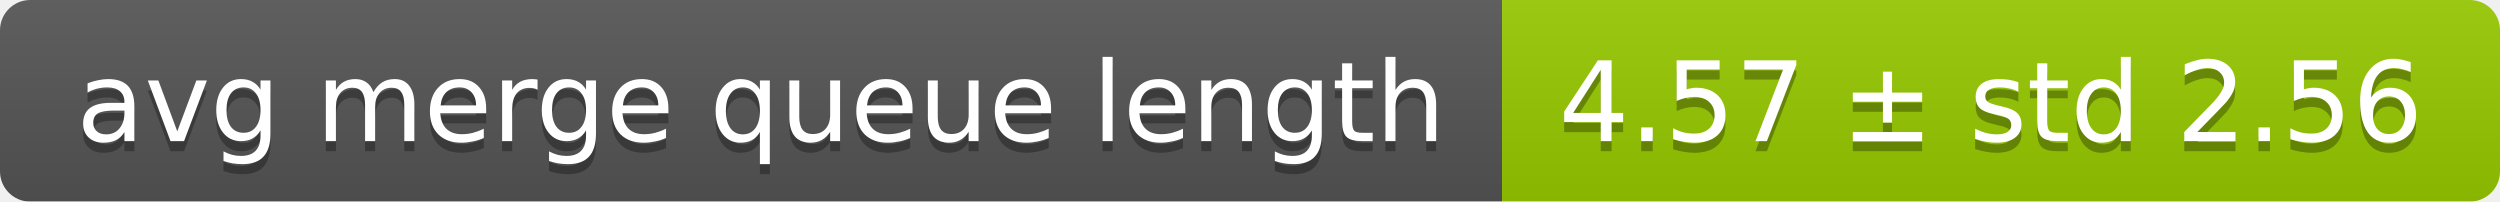
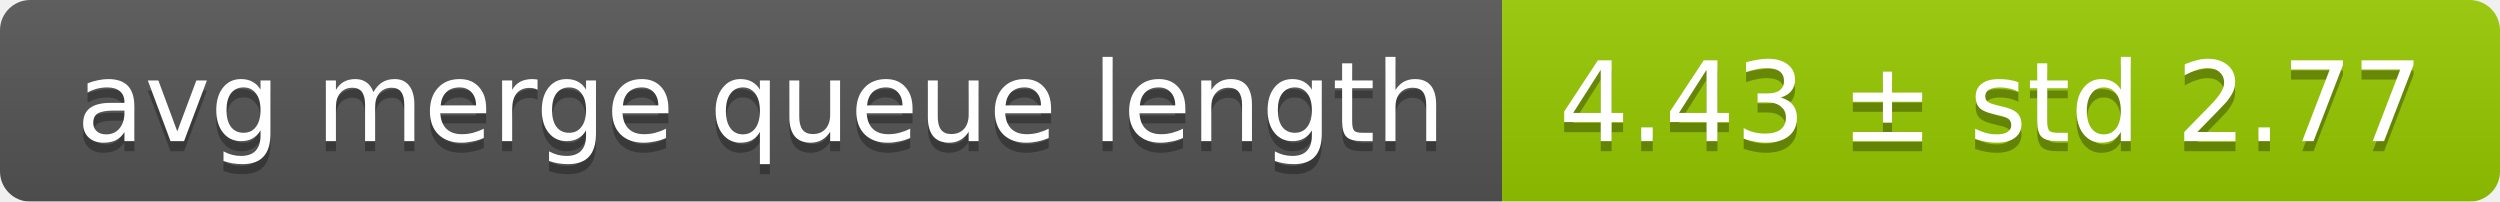
<svg xmlns="http://www.w3.org/2000/svg" width="248" height="20">
  <linearGradient id="smooth" x2="0" y2="100%">
    <stop offset="0" stop-color="#bbb" stop-opacity=".1" />
    <stop offset="1" stop-opacity=".1" />
  </linearGradient>
  <mask id="round">
    <rect width="248" height="20" rx="3" fill="#fff" />
  </mask>
  <g mask="url(#round)">
    <rect width="149" height="20" fill="#555" />
    <rect x="149" width="99" height="20" fill="#97ca00" />
    <rect width="248" height="20" fill="url(#smooth)" />
  </g>
  <g fill="#fff" text-anchor="middle" font-family="DejaVu Sans,Verdana,Geneva,sans-serif" font-size="11">
    <text x="75.5" y="15" fill="#010101" fill-opacity=".3">avg merge queue length</text>
    <text x="75.5" y="14">avg merge queue length</text>
-     <text x="197.5" y="15" fill="#010101" fill-opacity=".3">4.57 ± std 2.56</text>
-     <text x="197.5" y="14">4.57 ± std 2.56</text>
+     <text x="197.5" y="15" fill="#010101" fill-opacity=".3">4.43 ± std 2.77</text>
+     <text x="197.5" y="14">4.43 ± std 2.77</text>
  </g>
</svg>
